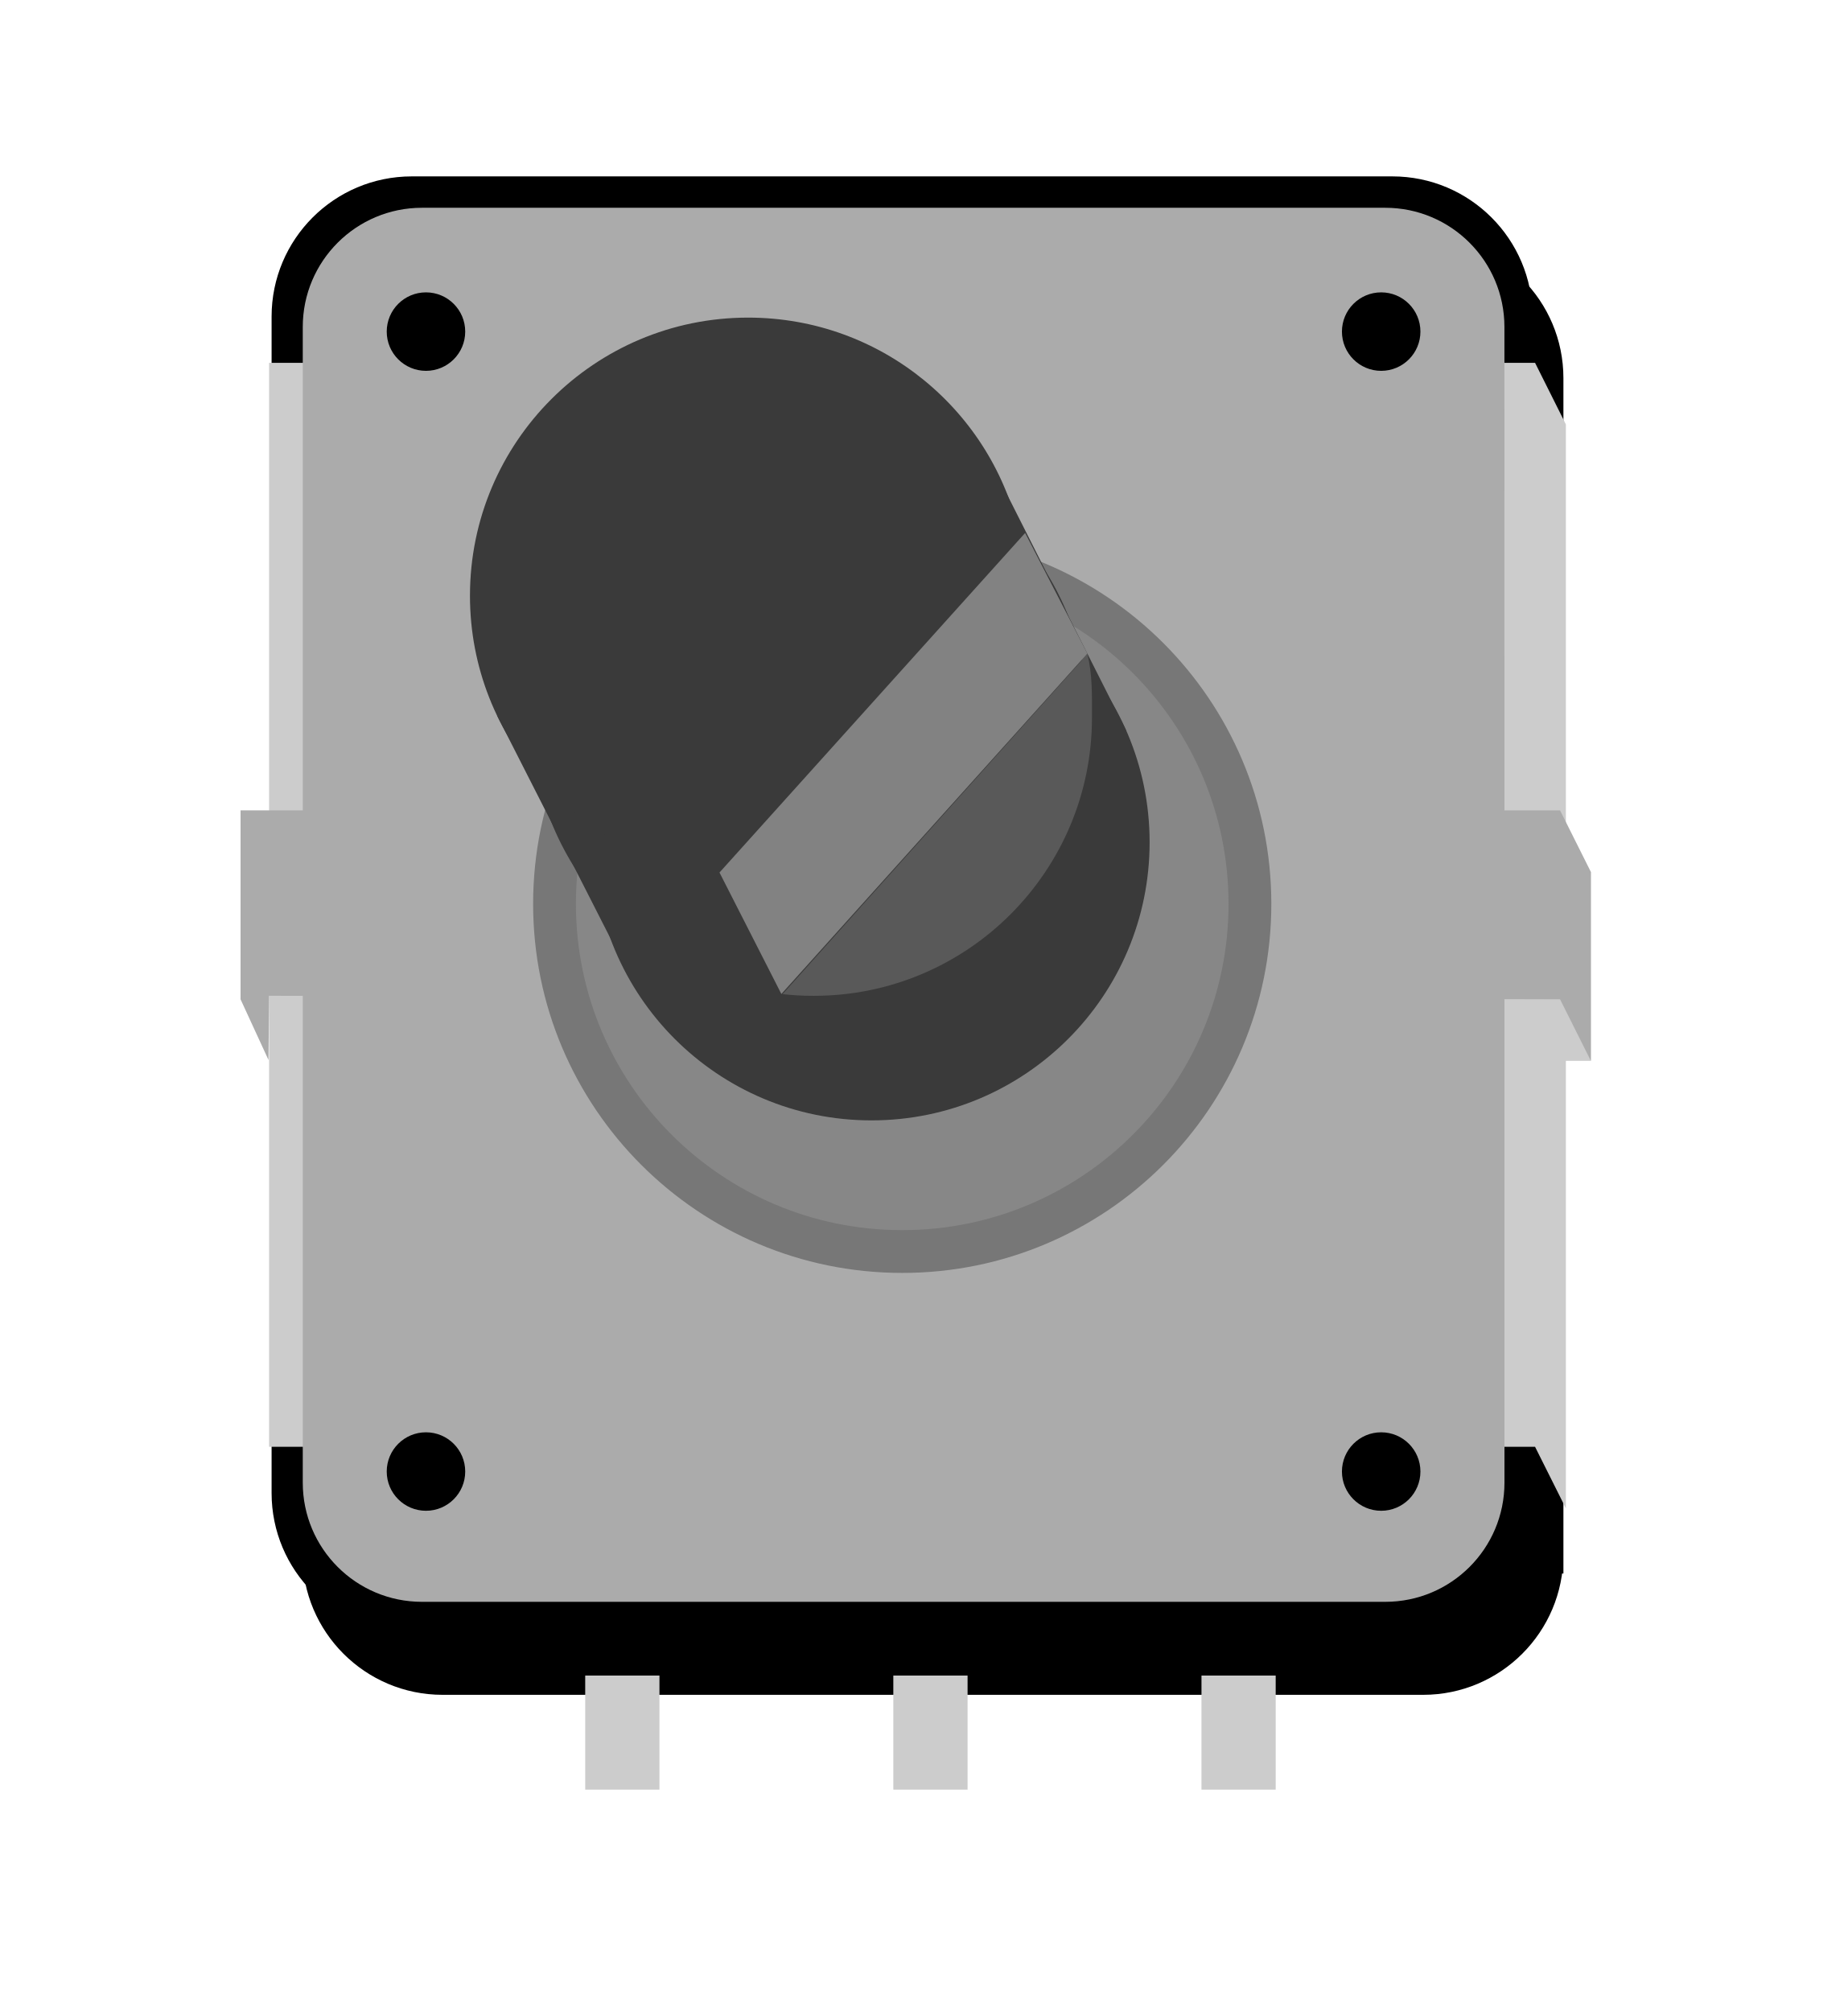
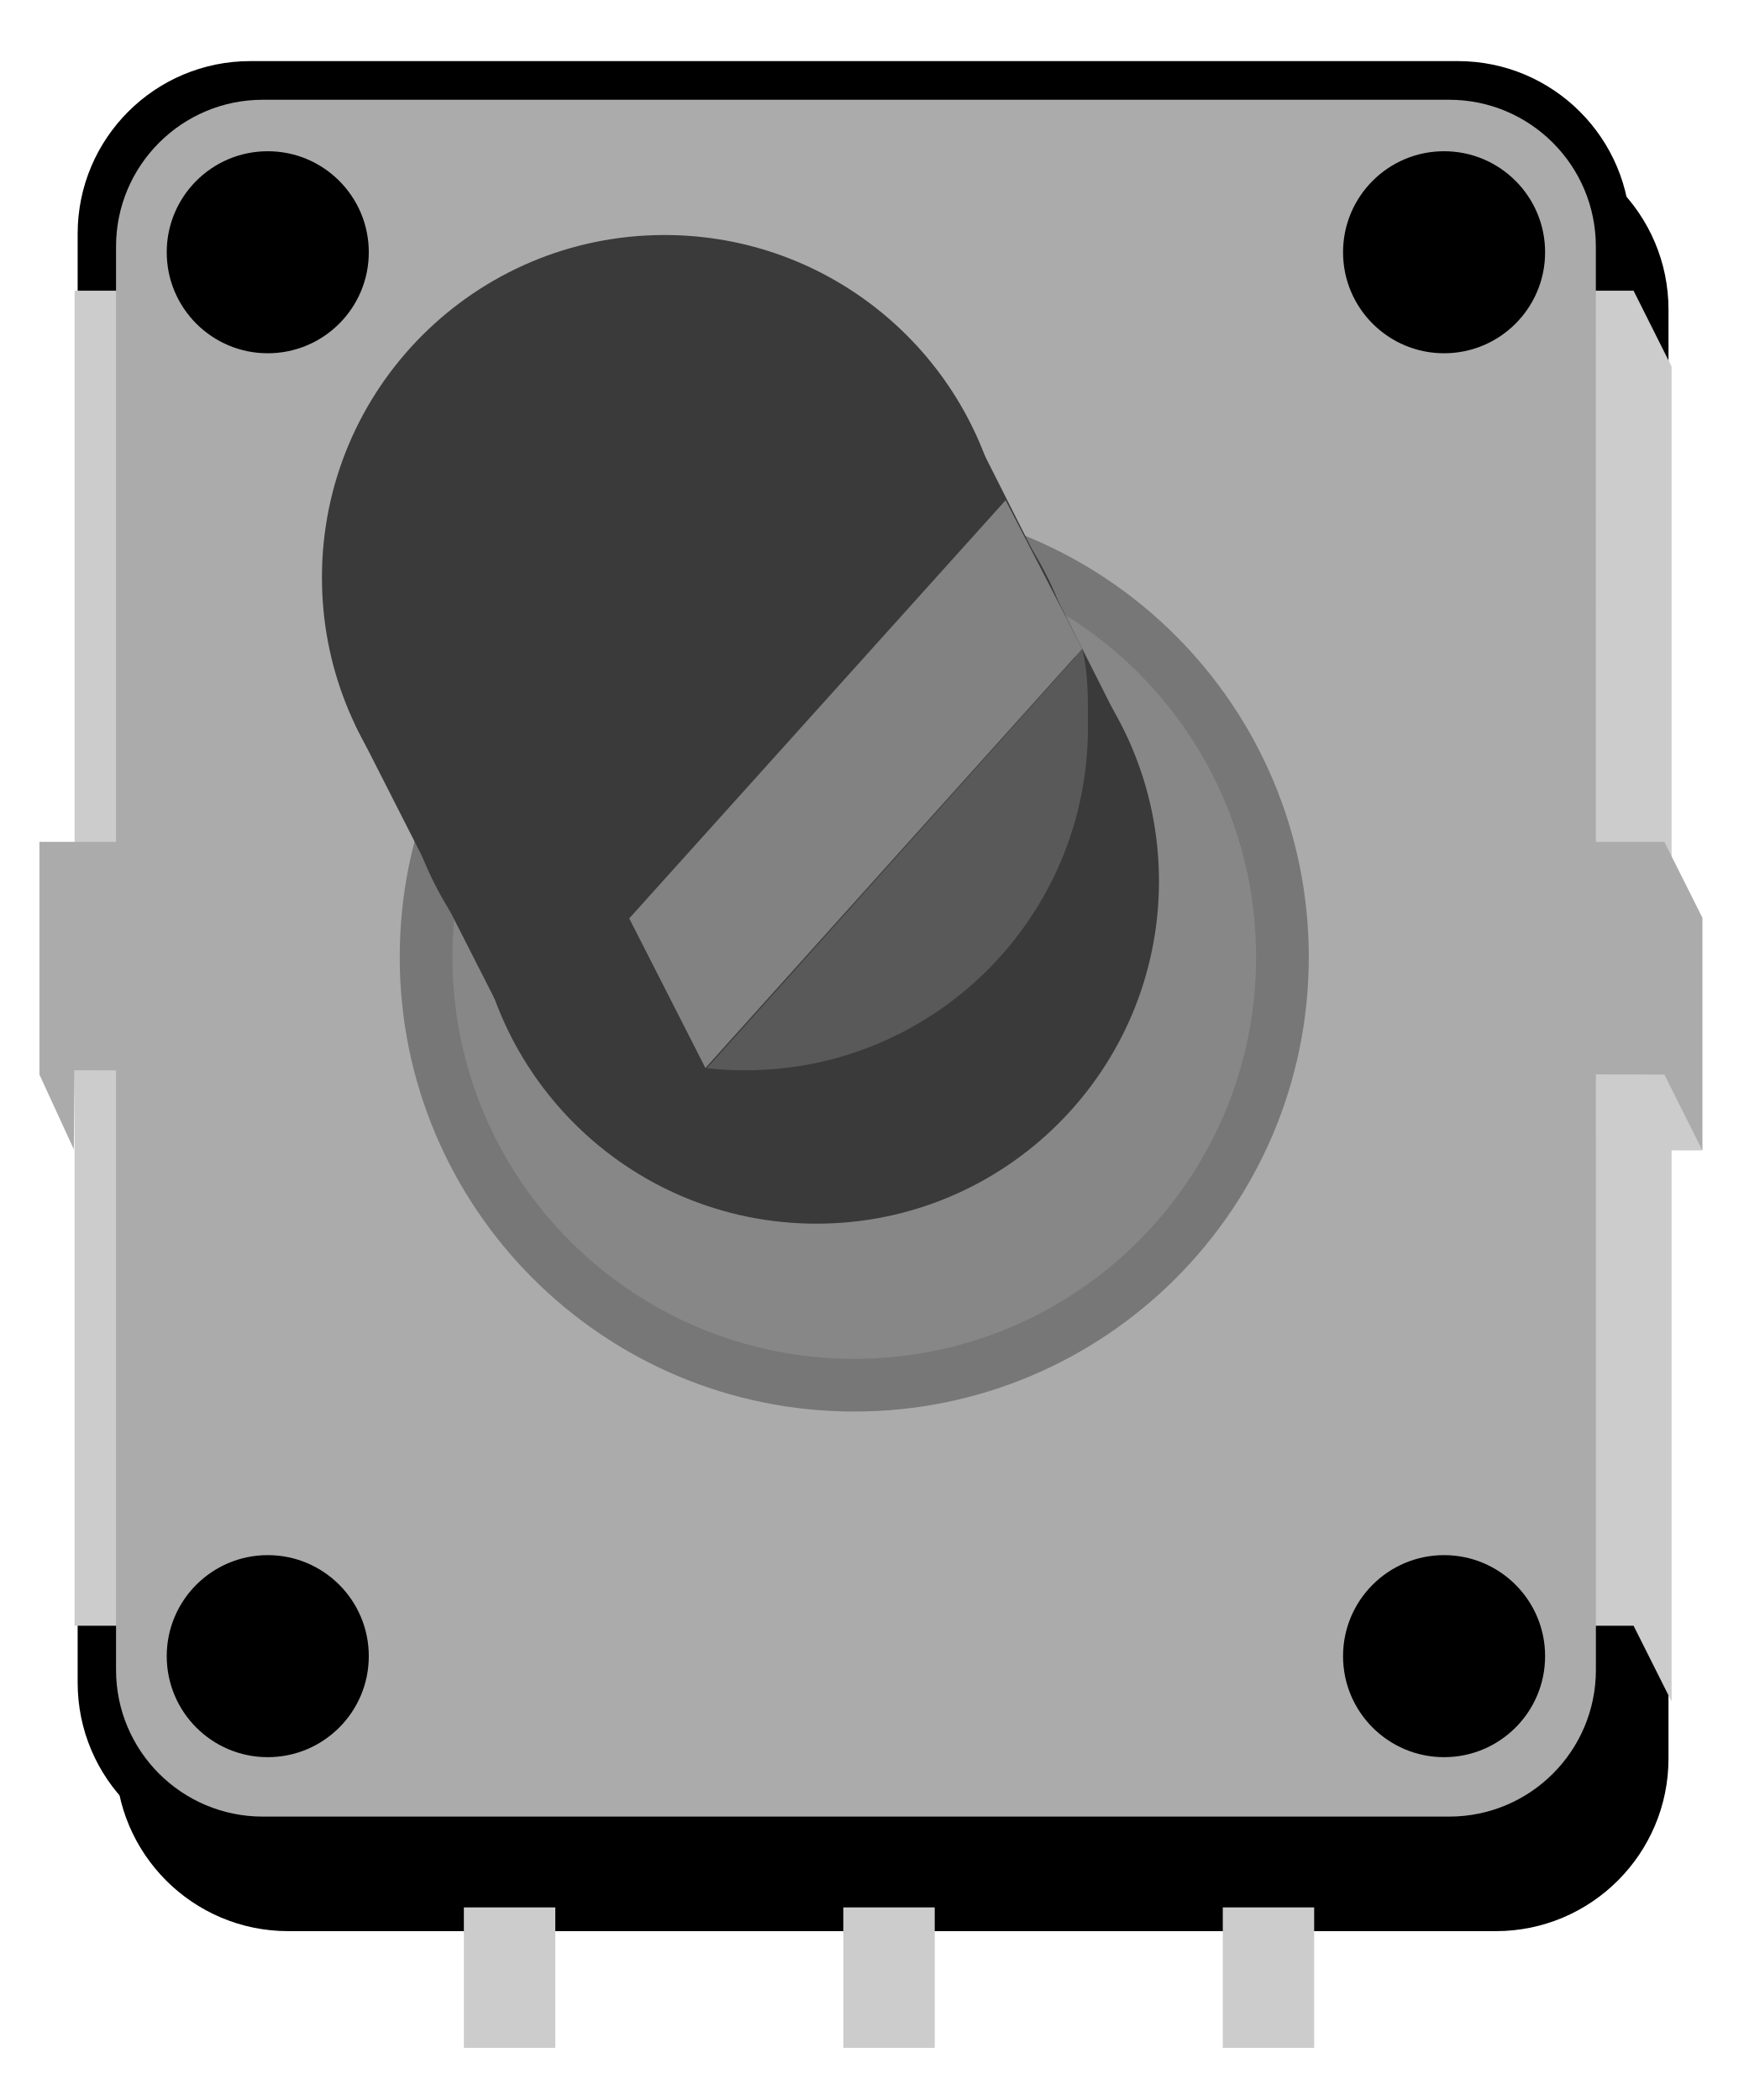
- <svg xmlns="http://www.w3.org/2000/svg" version="1.1" id="svg2" x="0px" y="0px" width="43.167px" height="47px" viewBox="0 0 43.167 47" enable-background="new 0 0 43.167 47" xml:space="preserve">
-   <rect id="connector0pin" x="13.104" y="39.385" fill="none" width="2.834" height="2.5" />
-   <rect id="connector0terminal" x="13.811" y="39.501" fill="none" width="1.418" height="2.269" />
-   <rect id="connector1pin" x="20.313" y="39.464" fill="none" width="2.835" height="2.25" />
-   <rect id="connector1terminal" x="21.021" y="39.568" fill="none" width="1.418" height="2.041" />
-   <rect id="connector2pin" x="27.625" y="39.589" fill="none" width="2.836" height="2.25" />
-   <rect id="connector2terminal" x="28.333" y="39.693" fill="none" width="1.418" height="2.041" />
+ <svg xmlns="http://www.w3.org/2000/svg" version="1.1" id="svg2" x="0" y="0" width="0.459in" height="0.553in" viewBox="0 0 33.046 39.852" enable-background="new 0 0 33.046 39.852" xml:space="preserve">
+   <rect id="connector0pin" x="8.215" y="36.422" fill="none" width="2.834" height="2.5" />
+   <rect id="connector0terminal" x="8.922" y="36.538" fill="none" width="1.418" height="2.269" />
+   <rect id="connector1pin" x="15.424" y="36.501" fill="none" width="2.835" height="2.25" />
+   <rect id="connector1terminal" x="16.132" y="36.605" fill="none" width="1.418" height="2.041" />
+   <rect id="connector2pin" x="22.736" y="36.626" fill="none" width="2.836" height="2.25" />
+   <rect id="connector2terminal" x="23.445" y="36.73" fill="none" width="1.418" height="2.041" />
  <g id="breadboard">
-     <path stroke="#000000" stroke-width="0.883" d="M36.091,36.334c0,1.564-1.271,2.835-2.834,2.835H10.342   c-1.565,0-2.834-1.271-2.834-2.835V8.838c0-1.564,1.269-2.835,2.834-2.835h22.916c1.564,0,2.834,1.271,2.834,2.835V36.334   L36.091,36.334z" />
-     <rect x="6.341" y="20.378" fill="#CCCCCC" width="30.833" height="4.416" />
-     <rect x="28.076" y="39.16" fill="#CCCCCC" width="1.734" height="2.666" />
-     <rect x="20.875" y="39.16" fill="#CCCCCC" width="1.735" height="2.666" />
-     <rect x="13.675" y="39.16" fill="#CCCCCC" width="1.735" height="2.666" />
-     <path fill="none" stroke="#000000" stroke-width="0.883" d="M35.371,34.895c0,1.565-1.269,2.836-2.834,2.836H9.622   c-1.565,0-2.834-1.271-2.834-2.836V7.398c0-1.564,1.269-2.834,2.834-2.834h22.915c1.564,0,2.834,1.27,2.834,2.834V34.895   L35.371,34.895z" />
-     <polygon fill="#CCCCCC" points="36.591,9.919 36.591,35.253 35.871,33.814 6.288,33.814 6.288,8.48 35.871,8.48  " />
-     <polygon fill="#ABABAB" points="37.175,20.378 37.175,24.794 36.455,23.355 6.288,23.273 6.274,24.773 5.621,23.355 5.621,18.939    36.455,18.939  " />
-     <path fill="#ABABAB" d="M35.156,34.652c0,1.539-1.246,2.785-2.785,2.785H9.86c-1.538,0-2.785-1.246-2.785-2.785V7.641   c0-1.537,1.247-2.785,2.785-2.785h22.511c1.537,0,2.784,1.248,2.784,2.785L35.156,34.652L35.156,34.652z" />
-     <circle cx="32.275" cy="34.392" r="0.917" />
-     <circle cx="9.954" cy="34.392" r="0.917" />
-     <circle cx="32.275" cy="7.75" r="0.917" />
-     <circle cx="9.954" cy="7.75" r="0.917" />
-     <circle fill="#878787" stroke="#777777" cx="21.083" cy="21.125" r="8.125" />
-     <circle fill="#878787" cx="21.083" cy="21.125" r="6.5" />
-     <circle fill="#3A3A3A" cx="20.364" cy="19.685" r="6.5" />
-     <polygon fill="#3A3A3A" points="11.62,16.731 14.751,22.886 26.317,17.074 23.283,11.061  " />
-     <path fill="#595959" d="M18.259,23.231l7.149-7.957c0.122,0.496,0.109,0.963,0.109,1.498c0,3.59-2.91,6.502-6.501,6.502   C18.76,23.275,18.508,23.26,18.259,23.231z" />
-     <path fill="#3A3A3A" d="M18.253,23.272c-3.275-0.335-5.831-3.105-5.831-6.469c0-3.59,2.91-6.5,6.5-6.5   c3.122,0,5.728,2.198,6.357,5.13L18.253,23.272z" />
-     <path fill="#3A3A3A" d="M16.813,20.392c-3.275-0.335-5.831-3.105-5.831-6.469c0-3.59,2.91-6.5,6.5-6.5   c3.122,0,5.729,2.198,6.357,5.13L16.813,20.392z" />
-     <polygon fill="#828282" points="16.813,20.392 18.259,23.231 25.41,15.275 23.955,12.456  " />
+     <path stroke="#000000" stroke-width="0.883" d="M31.203,33.371c0,1.564-1.271,2.835-2.834,2.835H5.453   c-1.565,0-2.834-1.271-2.834-2.835V5.875c0-1.564,1.269-2.835,2.834-2.835h22.916c1.564,0,2.834,1.271,2.834,2.835V33.371   L31.203,33.371z" />
+     <rect x="1.452" y="17.415" fill="#CCCCCC" width="30.833" height="4.416" />
+     <rect x="23.187" y="36.197" fill="#CCCCCC" width="1.734" height="2.666" />
+     <rect x="15.986" y="36.197" fill="#CCCCCC" width="1.735" height="2.666" />
+     <rect x="8.786" y="36.197" fill="#CCCCCC" width="1.735" height="2.666" />
+     <path fill="none" stroke="#000000" stroke-width="0.883" d="M30.482,31.932c0,1.565-1.269,2.836-2.834,2.836H4.733   c-1.565,0-2.834-1.271-2.834-2.836V4.435c0-1.564,1.269-2.834,2.834-2.834h22.915c1.564,0,2.834,1.27,2.834,2.834V31.932   L30.482,31.932z" />
+     <polygon fill="#CCCCCC" points="31.703,6.956 31.703,32.29 30.982,30.852 1.399,30.852 1.399,5.517 30.982,5.517  " />
+     <polygon fill="#ABABAB" points="32.287,17.415 32.287,21.831 31.566,20.392 1.399,20.31 1.385,21.811 0.732,20.392 0.732,15.976    31.566,15.976  " />
+     <path fill="#ABABAB" d="M30.267,31.689c0,1.539-1.246,2.785-2.785,2.785H4.971c-1.538,0-2.785-1.246-2.785-2.785V4.678   c0-1.537,1.247-2.785,2.785-2.785h22.511c1.537,0,2.784,1.248,2.784,2.785L30.267,31.689L30.267,31.689z" />
+     <circle cx="27.386" cy="31.429" r="1.917" />
+     <circle cx="5.065" cy="31.429" r="1.917" />
+     <circle cx="27.386" cy="4.787" r="1.917" />
+     <circle cx="5.065" cy="4.787" r="1.917" />
+     <circle fill="#878787" stroke="#777777" cx="16.194" cy="18.162" r="8.125" />
+     <circle fill="#878787" cx="16.194" cy="18.162" r="6.5" />
+     <circle fill="#3A3A3A" cx="15.476" cy="16.722" r="6.5" />
+     <polygon fill="#3A3A3A" points="6.731,13.768 9.862,19.923 21.428,14.111 18.394,8.098  " />
+     <path fill="#595959" d="M13.37,20.268l7.149-7.957c0.122,0.496,0.109,0.963,0.109,1.498c0,3.59-2.91,6.502-6.501,6.502   C13.871,20.312,13.619,20.297,13.37,20.268z" />
+     <path fill="#3A3A3A" d="M13.364,20.309c-3.275-0.335-5.831-3.105-5.831-6.469c0-3.59,2.91-6.5,6.5-6.5   c3.122,0,5.728,2.198,6.357,5.13L13.364,20.309z" />
+     <path fill="#3A3A3A" d="M11.924,17.429c-3.275-0.335-5.831-3.105-5.831-6.469c0-3.59,2.91-6.5,6.5-6.5   c3.122,0,5.729,2.198,6.357,5.13L11.924,17.429z" />
+     <polygon fill="#828282" points="11.924,17.429 13.37,20.268 20.521,12.312 19.066,9.493  " />
  </g>
</svg>
